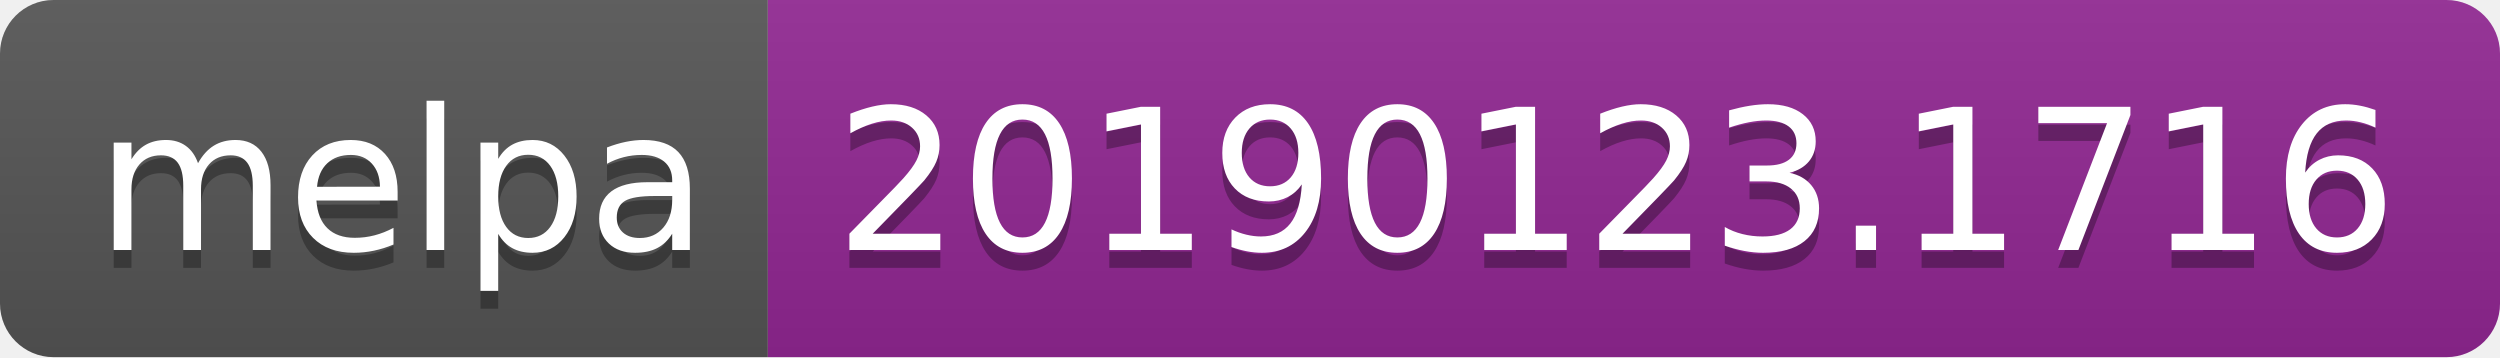
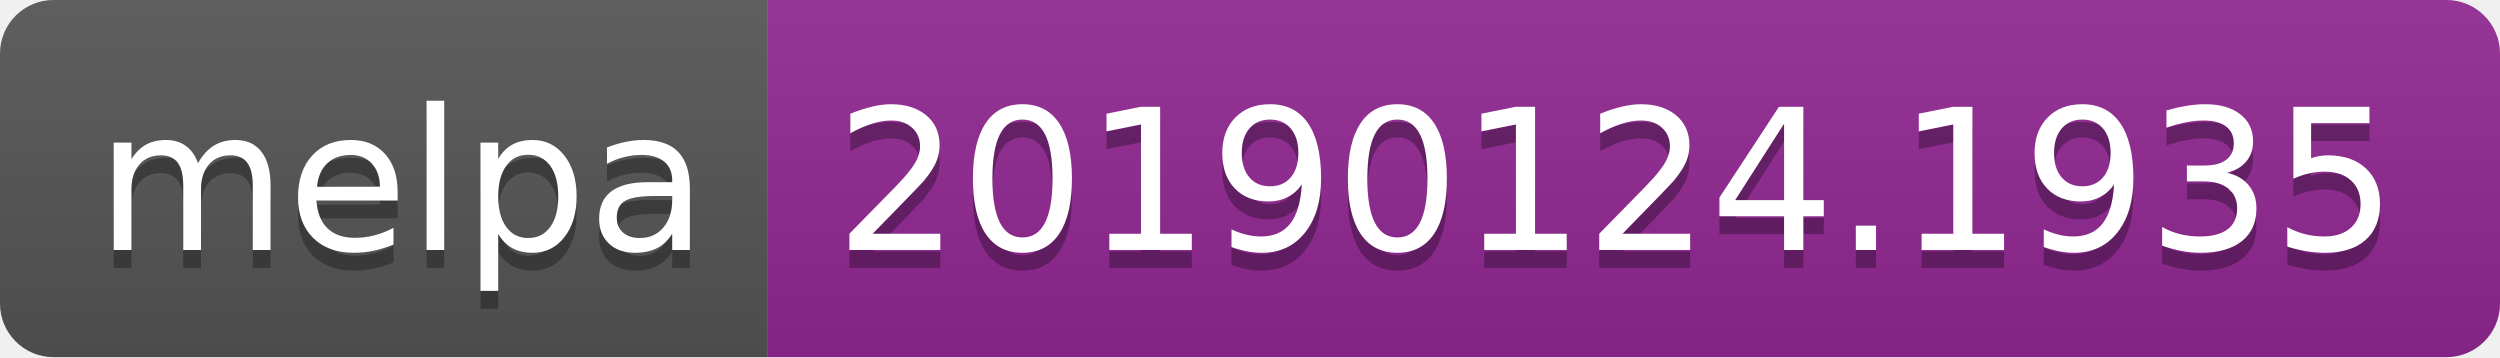
<svg xmlns="http://www.w3.org/2000/svg" width="140" height="20">
  <linearGradient id="b" x2="0" y2="100%">
    <stop offset="0" stop-color="#bbb" stop-opacity=".1" />
    <stop offset="1" stop-opacity=".1" />
  </linearGradient>
  <clipPath id="a">
    <rect width="140" height="20" rx="3" fill="#fff" />
  </clipPath>
  <g clip-path="url(#a)">
    <path fill="#555" d="M0 0h43v20H0z" />
    <path fill="#922793" d="M43 0h97v20H43z" />
    <path fill="url(#b)" d="M0 0h140v20H0z" />
  </g>
  <g fill="#fff" text-anchor="middle" font-family="DejaVu Sans,Verdana,Geneva,sans-serif" font-size="110">
    <text x="225" y="150" fill="#010101" fill-opacity=".3" transform="scale(.1)" textLength="330">melpa</text>
    <text x="225" y="140" transform="scale(.1)" textLength="330">melpa</text>
-     <text x="905" y="150" fill="#010101" fill-opacity=".3" transform="scale(.1)" textLength="870">20190123.1716</text>
-     <text x="905" y="140" transform="scale(.1)" textLength="870">20190123.1716</text>
+     <text x="905" y="150" fill="#010101" fill-opacity=".3" transform="scale(.1)" textLength="870">20190124.1935</text>
+     <text x="905" y="140" transform="scale(.1)" textLength="870">20190124.1935</text>
  </g>
</svg>
